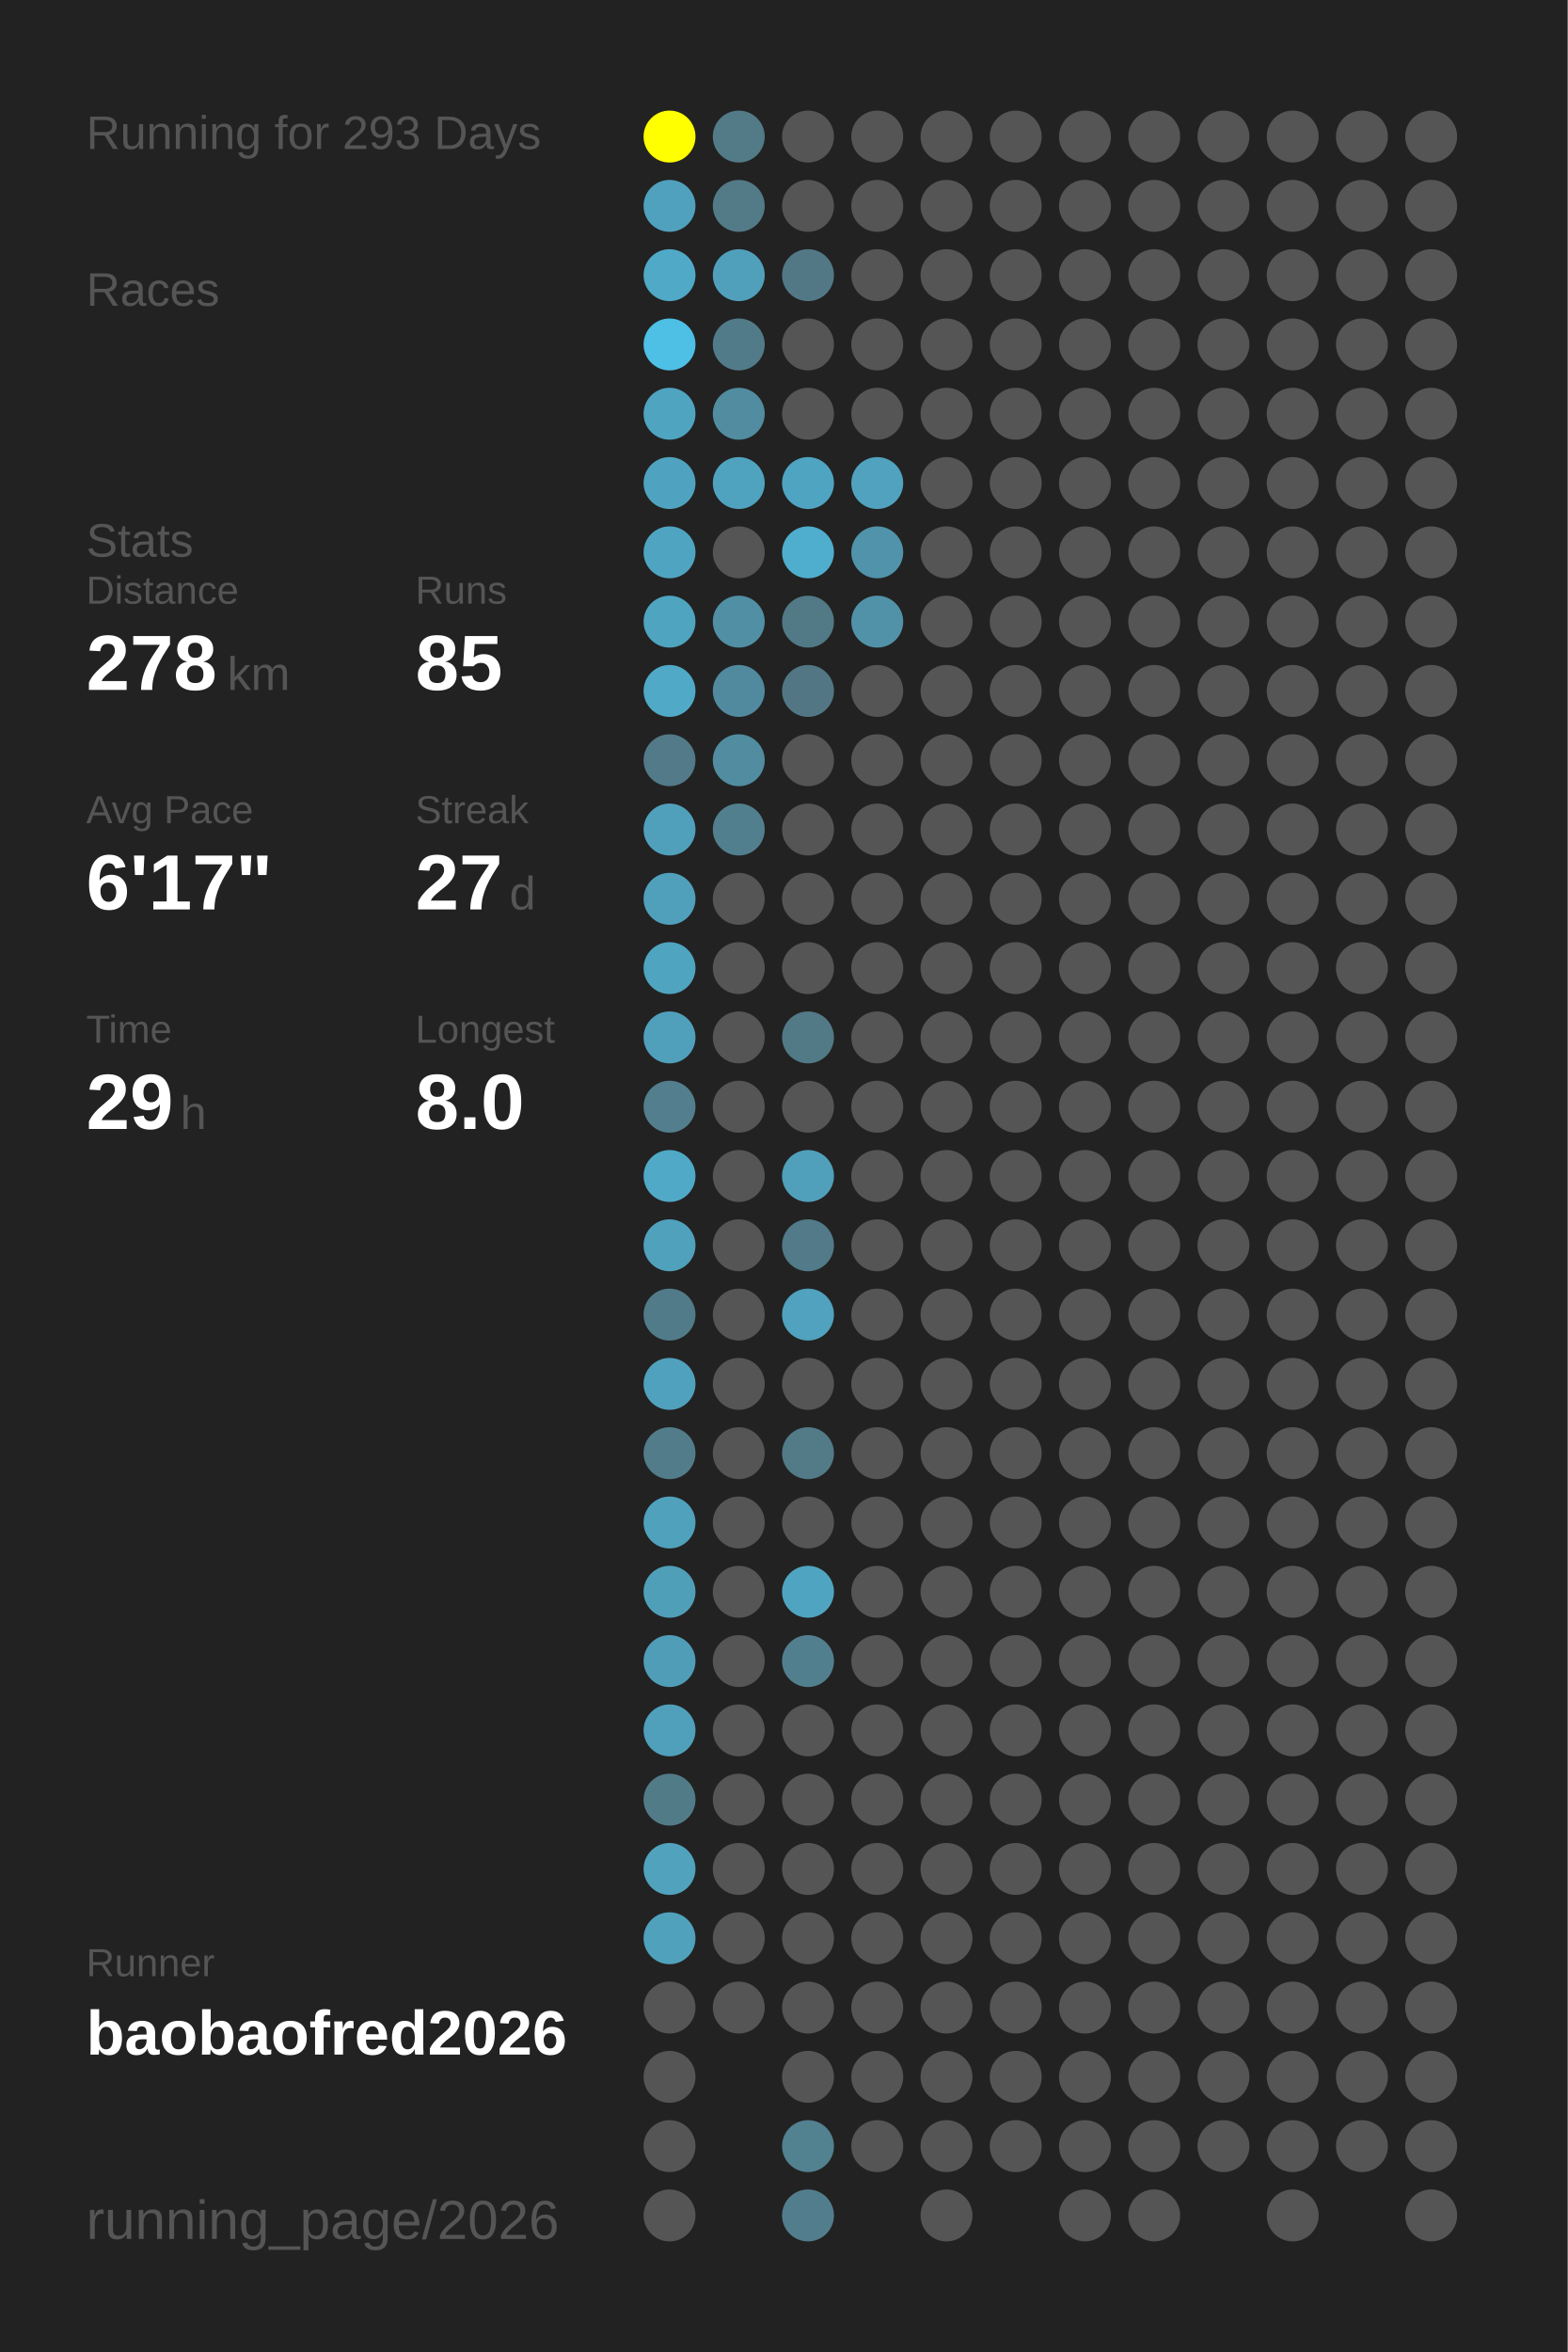
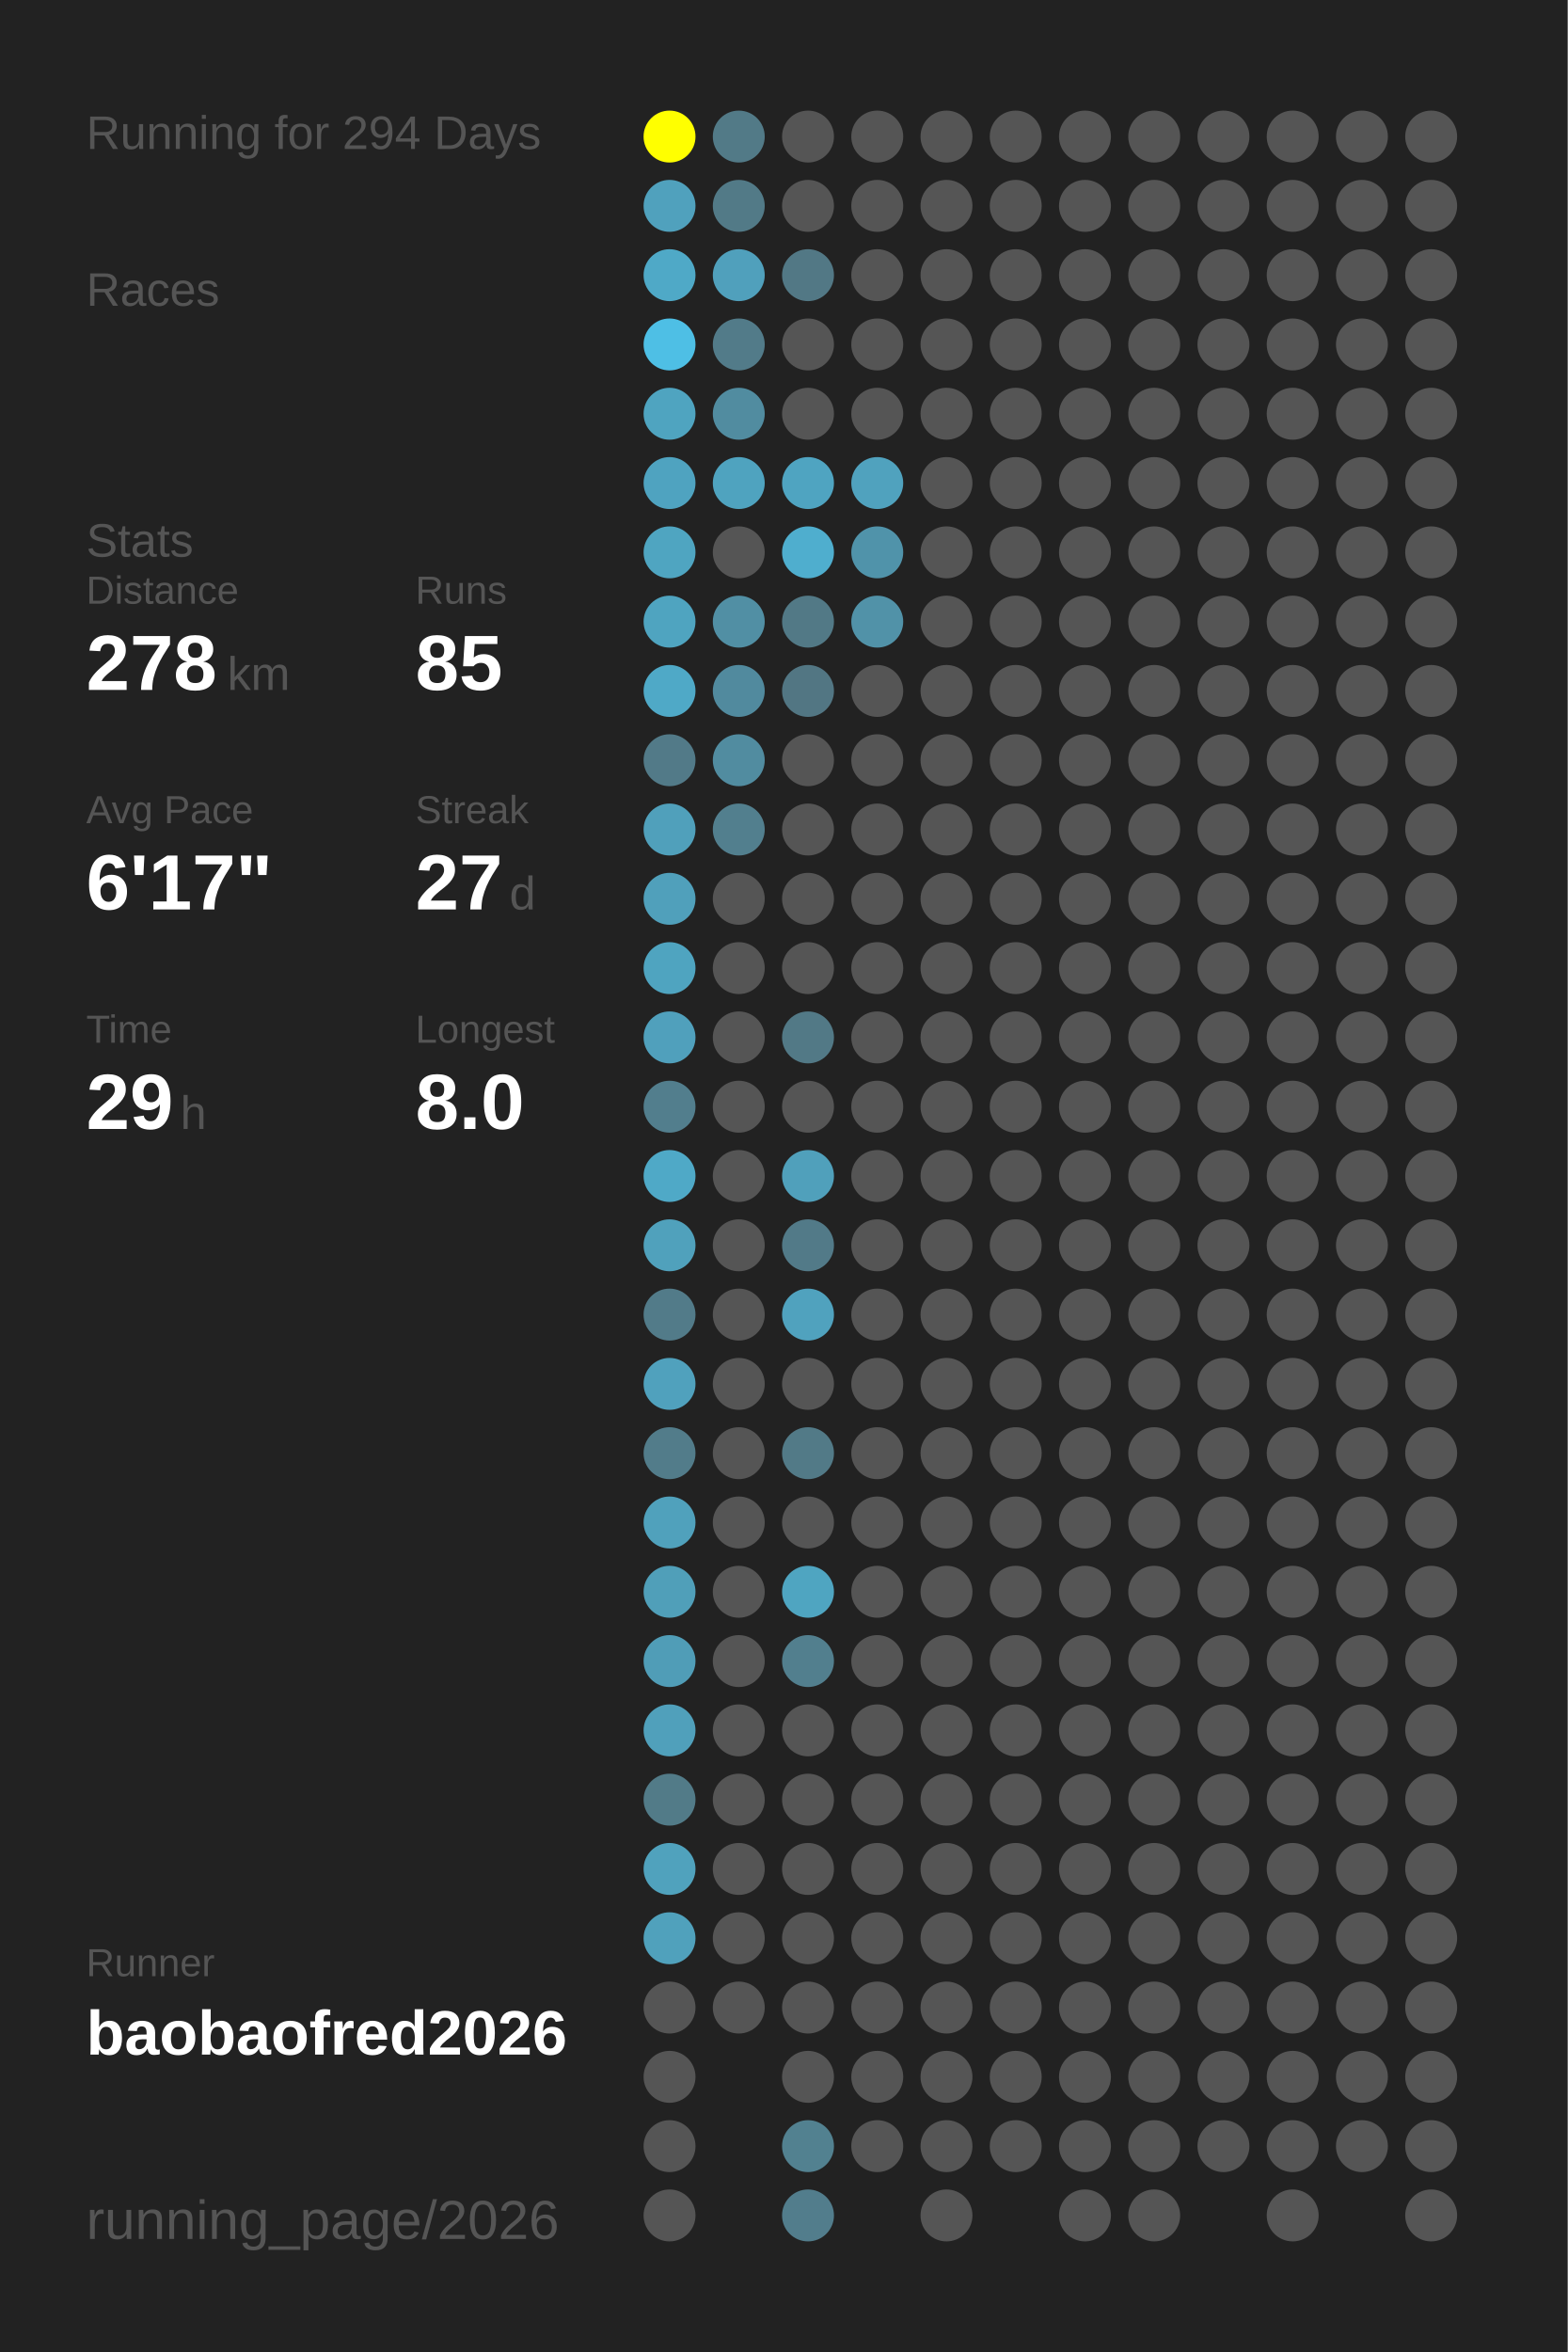
<svg xmlns="http://www.w3.org/2000/svg" baseProfile="full" height="300mm" version="1.1" viewBox="0,0,200,300" width="200mm">
  <defs />
  <rect fill="#222222" height="300" width="200" x="0" y="0" />
-   <text fill="#555555" style="font-size:6px; font-family:Arial;" x="11" y="19">Running for 293 Days</text>
+   <text fill="#555555" style="font-size:6px; font-family:Arial;" x="11" y="19">Running for 294 Days</text>
  <text fill="#555555" style="font-size:6px; font-family:Arial;" x="11" y="39">Races</text>
  <text fill="#555555" style="font-size:6px; font-family:Arial;" x="11" y="71">Stats</text>
  <text fill="#555555" style="font-size:5px; font-family:Arial;" x="11" y="77">Distance</text>
  <text fill="#FFFFFF" style="font-size:10px; font-family:Arial; font-weight:bold;" x="11" y="88">278</text>
  <text fill="#555555" style="font-size:6px; font-family:Arial;" x="29" y="88">km</text>
  <text fill="#555555" style="font-size:5px; font-family:Arial;" x="53" y="77">Runs</text>
  <text fill="#FFFFFF" style="font-size:10px; font-family:Arial; font-weight:bold;" x="53" y="88">85</text>
  <text fill="#555555" style="font-size:5px; font-family:Arial;" x="11" y="105">Avg Pace</text>
  <text fill="#FFFFFF" style="font-size:10px; font-family:Arial; font-weight:bold;" x="11" y="116">6'17"</text>
  <text fill="#555555" style="font-size:5px; font-family:Arial;" x="53" y="105">Streak</text>
  <text fill="#FFFFFF" style="font-size:10px; font-family:Arial; font-weight:bold;" x="53" y="116">27</text>
  <text fill="#555555" style="font-size:6px; font-family:Arial;" x="65" y="116">d</text>
  <text fill="#555555" style="font-size:5px; font-family:Arial;" x="11" y="133">Time</text>
  <text fill="#FFFFFF" style="font-size:10px; font-family:Arial; font-weight:bold;" x="11" y="144">29</text>
  <text fill="#555555" style="font-size:6px; font-family:Arial;" x="23" y="144">h</text>
  <text fill="#555555" style="font-size:5px; font-family:Arial;" x="53" y="133">Longest</text>
  <text fill="#FFFFFF" style="font-size:10px; font-family:Arial; font-weight:bold;" x="53" y="144">8.0</text>
  <text fill="#555555" style="font-size:5px; font-family:Arial;" x="11" y="252.065">Runner</text>
  <text fill="#FFFFFF" style="font-size:8px; font-family:Arial; font-weight:bold;" x="11" y="262.065">baobaofred2026</text>
  <text fill="#555555" style="font-size:7px; font-family:Arial;" x="11" y="285.581">running_page/2026</text>
  <circle cx="85.417" cy="17.419" fill="#FFFF00" r="3.312" />
  <circle cx="85.417" cy="26.258" fill="#50a1bd" r="3.312" />
  <circle cx="85.417" cy="35.097" fill="#4fa9c7" r="3.312" />
  <circle cx="85.417" cy="43.935" fill="#4ebfe5" r="3.312" />
  <circle cx="85.417" cy="52.774" fill="#4fa4c0" r="3.312" />
  <circle cx="85.417" cy="61.613" fill="#4fa3c0" r="3.312" />
  <circle cx="85.417" cy="70.452" fill="#4fa5c1" r="3.312" />
  <circle cx="85.417" cy="79.29" fill="#4fa4c0" r="3.312" />
  <circle cx="85.417" cy="88.129" fill="#4fa9c7" r="3.312" />
  <circle cx="85.417" cy="96.968" fill="#527a88" r="3.312" />
  <circle cx="85.417" cy="105.806" fill="#50a0bb" r="3.312" />
  <circle cx="85.417" cy="114.645" fill="#50a0bb" r="3.312" />
  <circle cx="85.417" cy="123.484" fill="#4fa4c0" r="3.312" />
  <circle cx="85.417" cy="132.323" fill="#50a0bc" r="3.312" />
  <circle cx="85.417" cy="141.161" fill="#527e8d" r="3.312" />
  <circle cx="85.417" cy="150" fill="#4fa9c7" r="3.312" />
  <circle cx="85.417" cy="158.839" fill="#50a1bc" r="3.312" />
  <circle cx="85.417" cy="167.677" fill="#527b89" r="3.312" />
  <circle cx="85.417" cy="176.516" fill="#50a1bd" r="3.312" />
  <circle cx="85.417" cy="185.355" fill="#527c8a" r="3.312" />
  <circle cx="85.417" cy="194.194" fill="#50a1bc" r="3.312" />
  <circle cx="85.417" cy="203.032" fill="#509fb9" r="3.312" />
  <circle cx="85.417" cy="211.871" fill="#509db7" r="3.312" />
  <circle cx="85.417" cy="220.71" fill="#50a0bb" r="3.312" />
  <circle cx="85.417" cy="229.548" fill="#527b88" r="3.312" />
  <circle cx="85.417" cy="238.387" fill="#50a2bd" r="3.312" />
  <circle cx="85.417" cy="247.226" fill="#50a1bc" r="3.312" />
  <circle cx="85.417" cy="256.065" fill="#555555" r="3.312" />
  <circle cx="85.417" cy="264.903" fill="#555555" r="3.312" />
  <circle cx="85.417" cy="273.742" fill="#555555" r="3.312" />
  <circle cx="85.417" cy="282.581" fill="#555555" r="3.312" />
  <circle cx="94.25" cy="17.419" fill="#527a87" r="3.312" />
  <circle cx="94.25" cy="26.258" fill="#527a87" r="3.312" />
  <circle cx="94.25" cy="35.097" fill="#50a0bc" r="3.312" />
  <circle cx="94.25" cy="43.935" fill="#527b89" r="3.312" />
  <circle cx="94.25" cy="52.774" fill="#518ca0" r="3.312" />
  <circle cx="94.25" cy="61.613" fill="#4fa3bf" r="3.312" />
  <circle cx="94.25" cy="70.452" fill="#555555" r="3.312" />
  <circle cx="94.25" cy="79.29" fill="#518fa4" r="3.312" />
  <circle cx="94.25" cy="88.129" fill="#518a9e" r="3.312" />
  <circle cx="94.25" cy="96.968" fill="#518ca0" r="3.312" />
  <circle cx="94.25" cy="105.806" fill="#527f8e" r="3.312" />
  <circle cx="94.25" cy="114.645" fill="#555555" r="3.312" />
  <circle cx="94.25" cy="123.484" fill="#555555" r="3.312" />
  <circle cx="94.25" cy="132.323" fill="#555555" r="3.312" />
  <circle cx="94.25" cy="141.161" fill="#555555" r="3.312" />
  <circle cx="94.25" cy="150" fill="#555555" r="3.312" />
  <circle cx="94.25" cy="158.839" fill="#555555" r="3.312" />
  <circle cx="94.25" cy="167.677" fill="#555555" r="3.312" />
  <circle cx="94.25" cy="176.516" fill="#555555" r="3.312" />
  <circle cx="94.25" cy="185.355" fill="#555555" r="3.312" />
  <circle cx="94.25" cy="194.194" fill="#555555" r="3.312" />
  <circle cx="94.25" cy="203.032" fill="#555555" r="3.312" />
  <circle cx="94.25" cy="211.871" fill="#555555" r="3.312" />
  <circle cx="94.25" cy="220.71" fill="#555555" r="3.312" />
  <circle cx="94.25" cy="229.548" fill="#555555" r="3.312" />
  <circle cx="94.25" cy="238.387" fill="#555555" r="3.312" />
  <circle cx="94.25" cy="247.226" fill="#555555" r="3.312" />
  <circle cx="94.25" cy="256.065" fill="#555555" r="3.312" />
  <circle cx="103.083" cy="17.419" fill="#555555" r="3.312" />
  <circle cx="103.083" cy="26.258" fill="#555555" r="3.312" />
  <circle cx="103.083" cy="35.097" fill="#527885" r="3.312" />
  <circle cx="103.083" cy="43.935" fill="#555555" r="3.312" />
  <circle cx="103.083" cy="52.774" fill="#555555" r="3.312" />
  <circle cx="103.083" cy="61.613" fill="#4fa4c1" r="3.312" />
  <circle cx="103.083" cy="70.452" fill="#4faece" r="3.312" />
  <circle cx="103.083" cy="79.29" fill="#527986" r="3.312" />
  <circle cx="103.083" cy="88.129" fill="#527683" r="3.312" />
  <circle cx="103.083" cy="96.968" fill="#555555" r="3.312" />
  <circle cx="103.083" cy="105.806" fill="#555555" r="3.312" />
  <circle cx="103.083" cy="114.645" fill="#555555" r="3.312" />
  <circle cx="103.083" cy="123.484" fill="#555555" r="3.312" />
  <circle cx="103.083" cy="132.323" fill="#527986" r="3.312" />
  <circle cx="103.083" cy="141.161" fill="#555555" r="3.312" />
  <circle cx="103.083" cy="150" fill="#50a0bb" r="3.312" />
  <circle cx="103.083" cy="158.839" fill="#527a88" r="3.312" />
  <circle cx="103.083" cy="167.677" fill="#50a2be" r="3.312" />
  <circle cx="103.083" cy="176.516" fill="#555555" r="3.312" />
  <circle cx="103.083" cy="185.355" fill="#527a87" r="3.312" />
  <circle cx="103.083" cy="194.194" fill="#555555" r="3.312" />
  <circle cx="103.083" cy="203.032" fill="#4fa5c1" r="3.312" />
  <circle cx="103.083" cy="211.871" fill="#527f8e" r="3.312" />
  <circle cx="103.083" cy="220.71" fill="#555555" r="3.312" />
  <circle cx="103.083" cy="229.548" fill="#555555" r="3.312" />
  <circle cx="103.083" cy="238.387" fill="#555555" r="3.312" />
  <circle cx="103.083" cy="247.226" fill="#555555" r="3.312" />
  <circle cx="103.083" cy="256.065" fill="#555555" r="3.312" />
  <circle cx="103.083" cy="264.903" fill="#555555" r="3.312" />
  <circle cx="103.083" cy="273.742" fill="#528190" r="3.312" />
  <circle cx="103.083" cy="282.581" fill="#527d8c" r="3.312" />
  <circle cx="111.917" cy="17.419" fill="#555555" r="3.312" />
  <circle cx="111.917" cy="26.258" fill="#555555" r="3.312" />
  <circle cx="111.917" cy="35.097" fill="#555555" r="3.312" />
  <circle cx="111.917" cy="43.935" fill="#555555" r="3.312" />
  <circle cx="111.917" cy="52.774" fill="#555555" r="3.312" />
  <circle cx="111.917" cy="61.613" fill="#50a2be" r="3.312" />
  <circle cx="111.917" cy="70.452" fill="#5093aa" r="3.312" />
  <circle cx="111.917" cy="79.29" fill="#5192a8" r="3.312" />
  <circle cx="111.917" cy="88.129" fill="#555555" r="3.312" />
  <circle cx="111.917" cy="96.968" fill="#555555" r="3.312" />
  <circle cx="111.917" cy="105.806" fill="#555555" r="3.312" />
  <circle cx="111.917" cy="114.645" fill="#555555" r="3.312" />
  <circle cx="111.917" cy="123.484" fill="#555555" r="3.312" />
  <circle cx="111.917" cy="132.323" fill="#555555" r="3.312" />
  <circle cx="111.917" cy="141.161" fill="#555555" r="3.312" />
  <circle cx="111.917" cy="150" fill="#555555" r="3.312" />
  <circle cx="111.917" cy="158.839" fill="#555555" r="3.312" />
  <circle cx="111.917" cy="167.677" fill="#555555" r="3.312" />
  <circle cx="111.917" cy="176.516" fill="#555555" r="3.312" />
  <circle cx="111.917" cy="185.355" fill="#555555" r="3.312" />
  <circle cx="111.917" cy="194.194" fill="#555555" r="3.312" />
  <circle cx="111.917" cy="203.032" fill="#555555" r="3.312" />
  <circle cx="111.917" cy="211.871" fill="#555555" r="3.312" />
  <circle cx="111.917" cy="220.71" fill="#555555" r="3.312" />
  <circle cx="111.917" cy="229.548" fill="#555555" r="3.312" />
  <circle cx="111.917" cy="238.387" fill="#555555" r="3.312" />
  <circle cx="111.917" cy="247.226" fill="#555555" r="3.312" />
  <circle cx="111.917" cy="256.065" fill="#555555" r="3.312" />
  <circle cx="111.917" cy="264.903" fill="#555555" r="3.312" />
  <circle cx="111.917" cy="273.742" fill="#555555" r="3.312" />
  <circle cx="120.75" cy="17.419" fill="#555555" r="3.312" />
  <circle cx="120.75" cy="26.258" fill="#555555" r="3.312" />
  <circle cx="120.75" cy="35.097" fill="#555555" r="3.312" />
  <circle cx="120.75" cy="43.935" fill="#555555" r="3.312" />
  <circle cx="120.75" cy="52.774" fill="#555555" r="3.312" />
  <circle cx="120.75" cy="61.613" fill="#555555" r="3.312" />
  <circle cx="120.75" cy="70.452" fill="#555555" r="3.312" />
  <circle cx="120.75" cy="79.29" fill="#555555" r="3.312" />
  <circle cx="120.75" cy="88.129" fill="#555555" r="3.312" />
  <circle cx="120.75" cy="96.968" fill="#555555" r="3.312" />
  <circle cx="120.75" cy="105.806" fill="#555555" r="3.312" />
  <circle cx="120.75" cy="114.645" fill="#555555" r="3.312" />
  <circle cx="120.75" cy="123.484" fill="#555555" r="3.312" />
  <circle cx="120.75" cy="132.323" fill="#555555" r="3.312" />
  <circle cx="120.75" cy="141.161" fill="#555555" r="3.312" />
  <circle cx="120.75" cy="150" fill="#555555" r="3.312" />
  <circle cx="120.75" cy="158.839" fill="#555555" r="3.312" />
  <circle cx="120.75" cy="167.677" fill="#555555" r="3.312" />
  <circle cx="120.75" cy="176.516" fill="#555555" r="3.312" />
  <circle cx="120.75" cy="185.355" fill="#555555" r="3.312" />
  <circle cx="120.75" cy="194.194" fill="#555555" r="3.312" />
  <circle cx="120.75" cy="203.032" fill="#555555" r="3.312" />
  <circle cx="120.75" cy="211.871" fill="#555555" r="3.312" />
  <circle cx="120.75" cy="220.71" fill="#555555" r="3.312" />
  <circle cx="120.75" cy="229.548" fill="#555555" r="3.312" />
  <circle cx="120.75" cy="238.387" fill="#555555" r="3.312" />
  <circle cx="120.75" cy="247.226" fill="#555555" r="3.312" />
  <circle cx="120.75" cy="256.065" fill="#555555" r="3.312" />
  <circle cx="120.75" cy="264.903" fill="#555555" r="3.312" />
  <circle cx="120.75" cy="273.742" fill="#555555" r="3.312" />
  <circle cx="120.75" cy="282.581" fill="#555555" r="3.312" />
  <circle cx="129.583" cy="17.419" fill="#555555" r="3.312" />
  <circle cx="129.583" cy="26.258" fill="#555555" r="3.312" />
  <circle cx="129.583" cy="35.097" fill="#555555" r="3.312" />
  <circle cx="129.583" cy="43.935" fill="#555555" r="3.312" />
  <circle cx="129.583" cy="52.774" fill="#555555" r="3.312" />
  <circle cx="129.583" cy="61.613" fill="#555555" r="3.312" />
  <circle cx="129.583" cy="70.452" fill="#555555" r="3.312" />
  <circle cx="129.583" cy="79.29" fill="#555555" r="3.312" />
  <circle cx="129.583" cy="88.129" fill="#555555" r="3.312" />
  <circle cx="129.583" cy="96.968" fill="#555555" r="3.312" />
  <circle cx="129.583" cy="105.806" fill="#555555" r="3.312" />
  <circle cx="129.583" cy="114.645" fill="#555555" r="3.312" />
  <circle cx="129.583" cy="123.484" fill="#555555" r="3.312" />
  <circle cx="129.583" cy="132.323" fill="#555555" r="3.312" />
  <circle cx="129.583" cy="141.161" fill="#555555" r="3.312" />
  <circle cx="129.583" cy="150" fill="#555555" r="3.312" />
  <circle cx="129.583" cy="158.839" fill="#555555" r="3.312" />
  <circle cx="129.583" cy="167.677" fill="#555555" r="3.312" />
  <circle cx="129.583" cy="176.516" fill="#555555" r="3.312" />
  <circle cx="129.583" cy="185.355" fill="#555555" r="3.312" />
  <circle cx="129.583" cy="194.194" fill="#555555" r="3.312" />
  <circle cx="129.583" cy="203.032" fill="#555555" r="3.312" />
  <circle cx="129.583" cy="211.871" fill="#555555" r="3.312" />
  <circle cx="129.583" cy="220.71" fill="#555555" r="3.312" />
  <circle cx="129.583" cy="229.548" fill="#555555" r="3.312" />
  <circle cx="129.583" cy="238.387" fill="#555555" r="3.312" />
  <circle cx="129.583" cy="247.226" fill="#555555" r="3.312" />
  <circle cx="129.583" cy="256.065" fill="#555555" r="3.312" />
  <circle cx="129.583" cy="264.903" fill="#555555" r="3.312" />
  <circle cx="129.583" cy="273.742" fill="#555555" r="3.312" />
  <circle cx="138.417" cy="17.419" fill="#555555" r="3.312" />
  <circle cx="138.417" cy="26.258" fill="#555555" r="3.312" />
  <circle cx="138.417" cy="35.097" fill="#555555" r="3.312" />
  <circle cx="138.417" cy="43.935" fill="#555555" r="3.312" />
  <circle cx="138.417" cy="52.774" fill="#555555" r="3.312" />
  <circle cx="138.417" cy="61.613" fill="#555555" r="3.312" />
  <circle cx="138.417" cy="70.452" fill="#555555" r="3.312" />
  <circle cx="138.417" cy="79.29" fill="#555555" r="3.312" />
  <circle cx="138.417" cy="88.129" fill="#555555" r="3.312" />
  <circle cx="138.417" cy="96.968" fill="#555555" r="3.312" />
  <circle cx="138.417" cy="105.806" fill="#555555" r="3.312" />
  <circle cx="138.417" cy="114.645" fill="#555555" r="3.312" />
  <circle cx="138.417" cy="123.484" fill="#555555" r="3.312" />
  <circle cx="138.417" cy="132.323" fill="#555555" r="3.312" />
  <circle cx="138.417" cy="141.161" fill="#555555" r="3.312" />
  <circle cx="138.417" cy="150" fill="#555555" r="3.312" />
  <circle cx="138.417" cy="158.839" fill="#555555" r="3.312" />
  <circle cx="138.417" cy="167.677" fill="#555555" r="3.312" />
  <circle cx="138.417" cy="176.516" fill="#555555" r="3.312" />
  <circle cx="138.417" cy="185.355" fill="#555555" r="3.312" />
  <circle cx="138.417" cy="194.194" fill="#555555" r="3.312" />
  <circle cx="138.417" cy="203.032" fill="#555555" r="3.312" />
  <circle cx="138.417" cy="211.871" fill="#555555" r="3.312" />
  <circle cx="138.417" cy="220.71" fill="#555555" r="3.312" />
  <circle cx="138.417" cy="229.548" fill="#555555" r="3.312" />
  <circle cx="138.417" cy="238.387" fill="#555555" r="3.312" />
  <circle cx="138.417" cy="247.226" fill="#555555" r="3.312" />
  <circle cx="138.417" cy="256.065" fill="#555555" r="3.312" />
  <circle cx="138.417" cy="264.903" fill="#555555" r="3.312" />
  <circle cx="138.417" cy="273.742" fill="#555555" r="3.312" />
  <circle cx="138.417" cy="282.581" fill="#555555" r="3.312" />
  <circle cx="147.25" cy="17.419" fill="#555555" r="3.312" />
  <circle cx="147.25" cy="26.258" fill="#555555" r="3.312" />
  <circle cx="147.25" cy="35.097" fill="#555555" r="3.312" />
  <circle cx="147.25" cy="43.935" fill="#555555" r="3.312" />
  <circle cx="147.25" cy="52.774" fill="#555555" r="3.312" />
  <circle cx="147.25" cy="61.613" fill="#555555" r="3.312" />
  <circle cx="147.25" cy="70.452" fill="#555555" r="3.312" />
  <circle cx="147.25" cy="79.29" fill="#555555" r="3.312" />
  <circle cx="147.25" cy="88.129" fill="#555555" r="3.312" />
  <circle cx="147.25" cy="96.968" fill="#555555" r="3.312" />
  <circle cx="147.25" cy="105.806" fill="#555555" r="3.312" />
  <circle cx="147.25" cy="114.645" fill="#555555" r="3.312" />
  <circle cx="147.25" cy="123.484" fill="#555555" r="3.312" />
  <circle cx="147.25" cy="132.323" fill="#555555" r="3.312" />
  <circle cx="147.25" cy="141.161" fill="#555555" r="3.312" />
  <circle cx="147.25" cy="150" fill="#555555" r="3.312" />
  <circle cx="147.25" cy="158.839" fill="#555555" r="3.312" />
  <circle cx="147.25" cy="167.677" fill="#555555" r="3.312" />
  <circle cx="147.25" cy="176.516" fill="#555555" r="3.312" />
  <circle cx="147.25" cy="185.355" fill="#555555" r="3.312" />
  <circle cx="147.25" cy="194.194" fill="#555555" r="3.312" />
  <circle cx="147.25" cy="203.032" fill="#555555" r="3.312" />
  <circle cx="147.25" cy="211.871" fill="#555555" r="3.312" />
  <circle cx="147.25" cy="220.71" fill="#555555" r="3.312" />
  <circle cx="147.25" cy="229.548" fill="#555555" r="3.312" />
  <circle cx="147.25" cy="238.387" fill="#555555" r="3.312" />
  <circle cx="147.25" cy="247.226" fill="#555555" r="3.312" />
  <circle cx="147.25" cy="256.065" fill="#555555" r="3.312" />
  <circle cx="147.25" cy="264.903" fill="#555555" r="3.312" />
  <circle cx="147.25" cy="273.742" fill="#555555" r="3.312" />
  <circle cx="147.25" cy="282.581" fill="#555555" r="3.312" />
  <circle cx="156.083" cy="17.419" fill="#555555" r="3.312" />
  <circle cx="156.083" cy="26.258" fill="#555555" r="3.312" />
  <circle cx="156.083" cy="35.097" fill="#555555" r="3.312" />
  <circle cx="156.083" cy="43.935" fill="#555555" r="3.312" />
  <circle cx="156.083" cy="52.774" fill="#555555" r="3.312" />
  <circle cx="156.083" cy="61.613" fill="#555555" r="3.312" />
  <circle cx="156.083" cy="70.452" fill="#555555" r="3.312" />
  <circle cx="156.083" cy="79.29" fill="#555555" r="3.312" />
  <circle cx="156.083" cy="88.129" fill="#555555" r="3.312" />
  <circle cx="156.083" cy="96.968" fill="#555555" r="3.312" />
  <circle cx="156.083" cy="105.806" fill="#555555" r="3.312" />
  <circle cx="156.083" cy="114.645" fill="#555555" r="3.312" />
  <circle cx="156.083" cy="123.484" fill="#555555" r="3.312" />
  <circle cx="156.083" cy="132.323" fill="#555555" r="3.312" />
  <circle cx="156.083" cy="141.161" fill="#555555" r="3.312" />
  <circle cx="156.083" cy="150" fill="#555555" r="3.312" />
  <circle cx="156.083" cy="158.839" fill="#555555" r="3.312" />
  <circle cx="156.083" cy="167.677" fill="#555555" r="3.312" />
  <circle cx="156.083" cy="176.516" fill="#555555" r="3.312" />
  <circle cx="156.083" cy="185.355" fill="#555555" r="3.312" />
  <circle cx="156.083" cy="194.194" fill="#555555" r="3.312" />
  <circle cx="156.083" cy="203.032" fill="#555555" r="3.312" />
  <circle cx="156.083" cy="211.871" fill="#555555" r="3.312" />
  <circle cx="156.083" cy="220.71" fill="#555555" r="3.312" />
  <circle cx="156.083" cy="229.548" fill="#555555" r="3.312" />
  <circle cx="156.083" cy="238.387" fill="#555555" r="3.312" />
  <circle cx="156.083" cy="247.226" fill="#555555" r="3.312" />
  <circle cx="156.083" cy="256.065" fill="#555555" r="3.312" />
  <circle cx="156.083" cy="264.903" fill="#555555" r="3.312" />
  <circle cx="156.083" cy="273.742" fill="#555555" r="3.312" />
  <circle cx="164.917" cy="17.419" fill="#555555" r="3.312" />
  <circle cx="164.917" cy="26.258" fill="#555555" r="3.312" />
  <circle cx="164.917" cy="35.097" fill="#555555" r="3.312" />
  <circle cx="164.917" cy="43.935" fill="#555555" r="3.312" />
  <circle cx="164.917" cy="52.774" fill="#555555" r="3.312" />
  <circle cx="164.917" cy="61.613" fill="#555555" r="3.312" />
  <circle cx="164.917" cy="70.452" fill="#555555" r="3.312" />
  <circle cx="164.917" cy="79.29" fill="#555555" r="3.312" />
  <circle cx="164.917" cy="88.129" fill="#555555" r="3.312" />
  <circle cx="164.917" cy="96.968" fill="#555555" r="3.312" />
  <circle cx="164.917" cy="105.806" fill="#555555" r="3.312" />
  <circle cx="164.917" cy="114.645" fill="#555555" r="3.312" />
  <circle cx="164.917" cy="123.484" fill="#555555" r="3.312" />
  <circle cx="164.917" cy="132.323" fill="#555555" r="3.312" />
  <circle cx="164.917" cy="141.161" fill="#555555" r="3.312" />
  <circle cx="164.917" cy="150" fill="#555555" r="3.312" />
  <circle cx="164.917" cy="158.839" fill="#555555" r="3.312" />
  <circle cx="164.917" cy="167.677" fill="#555555" r="3.312" />
  <circle cx="164.917" cy="176.516" fill="#555555" r="3.312" />
  <circle cx="164.917" cy="185.355" fill="#555555" r="3.312" />
  <circle cx="164.917" cy="194.194" fill="#555555" r="3.312" />
  <circle cx="164.917" cy="203.032" fill="#555555" r="3.312" />
  <circle cx="164.917" cy="211.871" fill="#555555" r="3.312" />
  <circle cx="164.917" cy="220.71" fill="#555555" r="3.312" />
  <circle cx="164.917" cy="229.548" fill="#555555" r="3.312" />
  <circle cx="164.917" cy="238.387" fill="#555555" r="3.312" />
  <circle cx="164.917" cy="247.226" fill="#555555" r="3.312" />
  <circle cx="164.917" cy="256.065" fill="#555555" r="3.312" />
  <circle cx="164.917" cy="264.903" fill="#555555" r="3.312" />
  <circle cx="164.917" cy="273.742" fill="#555555" r="3.312" />
  <circle cx="164.917" cy="282.581" fill="#555555" r="3.312" />
  <circle cx="173.75" cy="17.419" fill="#555555" r="3.312" />
  <circle cx="173.75" cy="26.258" fill="#555555" r="3.312" />
  <circle cx="173.75" cy="35.097" fill="#555555" r="3.312" />
  <circle cx="173.75" cy="43.935" fill="#555555" r="3.312" />
  <circle cx="173.75" cy="52.774" fill="#555555" r="3.312" />
  <circle cx="173.75" cy="61.613" fill="#555555" r="3.312" />
  <circle cx="173.75" cy="70.452" fill="#555555" r="3.312" />
  <circle cx="173.75" cy="79.29" fill="#555555" r="3.312" />
  <circle cx="173.75" cy="88.129" fill="#555555" r="3.312" />
  <circle cx="173.75" cy="96.968" fill="#555555" r="3.312" />
  <circle cx="173.75" cy="105.806" fill="#555555" r="3.312" />
  <circle cx="173.75" cy="114.645" fill="#555555" r="3.312" />
  <circle cx="173.75" cy="123.484" fill="#555555" r="3.312" />
  <circle cx="173.75" cy="132.323" fill="#555555" r="3.312" />
  <circle cx="173.75" cy="141.161" fill="#555555" r="3.312" />
  <circle cx="173.75" cy="150" fill="#555555" r="3.312" />
  <circle cx="173.75" cy="158.839" fill="#555555" r="3.312" />
  <circle cx="173.75" cy="167.677" fill="#555555" r="3.312" />
  <circle cx="173.75" cy="176.516" fill="#555555" r="3.312" />
  <circle cx="173.75" cy="185.355" fill="#555555" r="3.312" />
  <circle cx="173.75" cy="194.194" fill="#555555" r="3.312" />
  <circle cx="173.75" cy="203.032" fill="#555555" r="3.312" />
  <circle cx="173.75" cy="211.871" fill="#555555" r="3.312" />
  <circle cx="173.75" cy="220.71" fill="#555555" r="3.312" />
  <circle cx="173.75" cy="229.548" fill="#555555" r="3.312" />
  <circle cx="173.75" cy="238.387" fill="#555555" r="3.312" />
  <circle cx="173.75" cy="247.226" fill="#555555" r="3.312" />
  <circle cx="173.75" cy="256.065" fill="#555555" r="3.312" />
  <circle cx="173.75" cy="264.903" fill="#555555" r="3.312" />
  <circle cx="173.75" cy="273.742" fill="#555555" r="3.312" />
  <circle cx="182.583" cy="17.419" fill="#555555" r="3.312" />
  <circle cx="182.583" cy="26.258" fill="#555555" r="3.312" />
  <circle cx="182.583" cy="35.097" fill="#555555" r="3.312" />
  <circle cx="182.583" cy="43.935" fill="#555555" r="3.312" />
  <circle cx="182.583" cy="52.774" fill="#555555" r="3.312" />
  <circle cx="182.583" cy="61.613" fill="#555555" r="3.312" />
  <circle cx="182.583" cy="70.452" fill="#555555" r="3.312" />
  <circle cx="182.583" cy="79.29" fill="#555555" r="3.312" />
  <circle cx="182.583" cy="88.129" fill="#555555" r="3.312" />
  <circle cx="182.583" cy="96.968" fill="#555555" r="3.312" />
  <circle cx="182.583" cy="105.806" fill="#555555" r="3.312" />
  <circle cx="182.583" cy="114.645" fill="#555555" r="3.312" />
  <circle cx="182.583" cy="123.484" fill="#555555" r="3.312" />
  <circle cx="182.583" cy="132.323" fill="#555555" r="3.312" />
  <circle cx="182.583" cy="141.161" fill="#555555" r="3.312" />
  <circle cx="182.583" cy="150" fill="#555555" r="3.312" />
  <circle cx="182.583" cy="158.839" fill="#555555" r="3.312" />
  <circle cx="182.583" cy="167.677" fill="#555555" r="3.312" />
  <circle cx="182.583" cy="176.516" fill="#555555" r="3.312" />
  <circle cx="182.583" cy="185.355" fill="#555555" r="3.312" />
  <circle cx="182.583" cy="194.194" fill="#555555" r="3.312" />
  <circle cx="182.583" cy="203.032" fill="#555555" r="3.312" />
  <circle cx="182.583" cy="211.871" fill="#555555" r="3.312" />
  <circle cx="182.583" cy="220.71" fill="#555555" r="3.312" />
  <circle cx="182.583" cy="229.548" fill="#555555" r="3.312" />
  <circle cx="182.583" cy="238.387" fill="#555555" r="3.312" />
  <circle cx="182.583" cy="247.226" fill="#555555" r="3.312" />
  <circle cx="182.583" cy="256.065" fill="#555555" r="3.312" />
  <circle cx="182.583" cy="264.903" fill="#555555" r="3.312" />
  <circle cx="182.583" cy="273.742" fill="#555555" r="3.312" />
  <circle cx="182.583" cy="282.581" fill="#555555" r="3.312" />
</svg>
